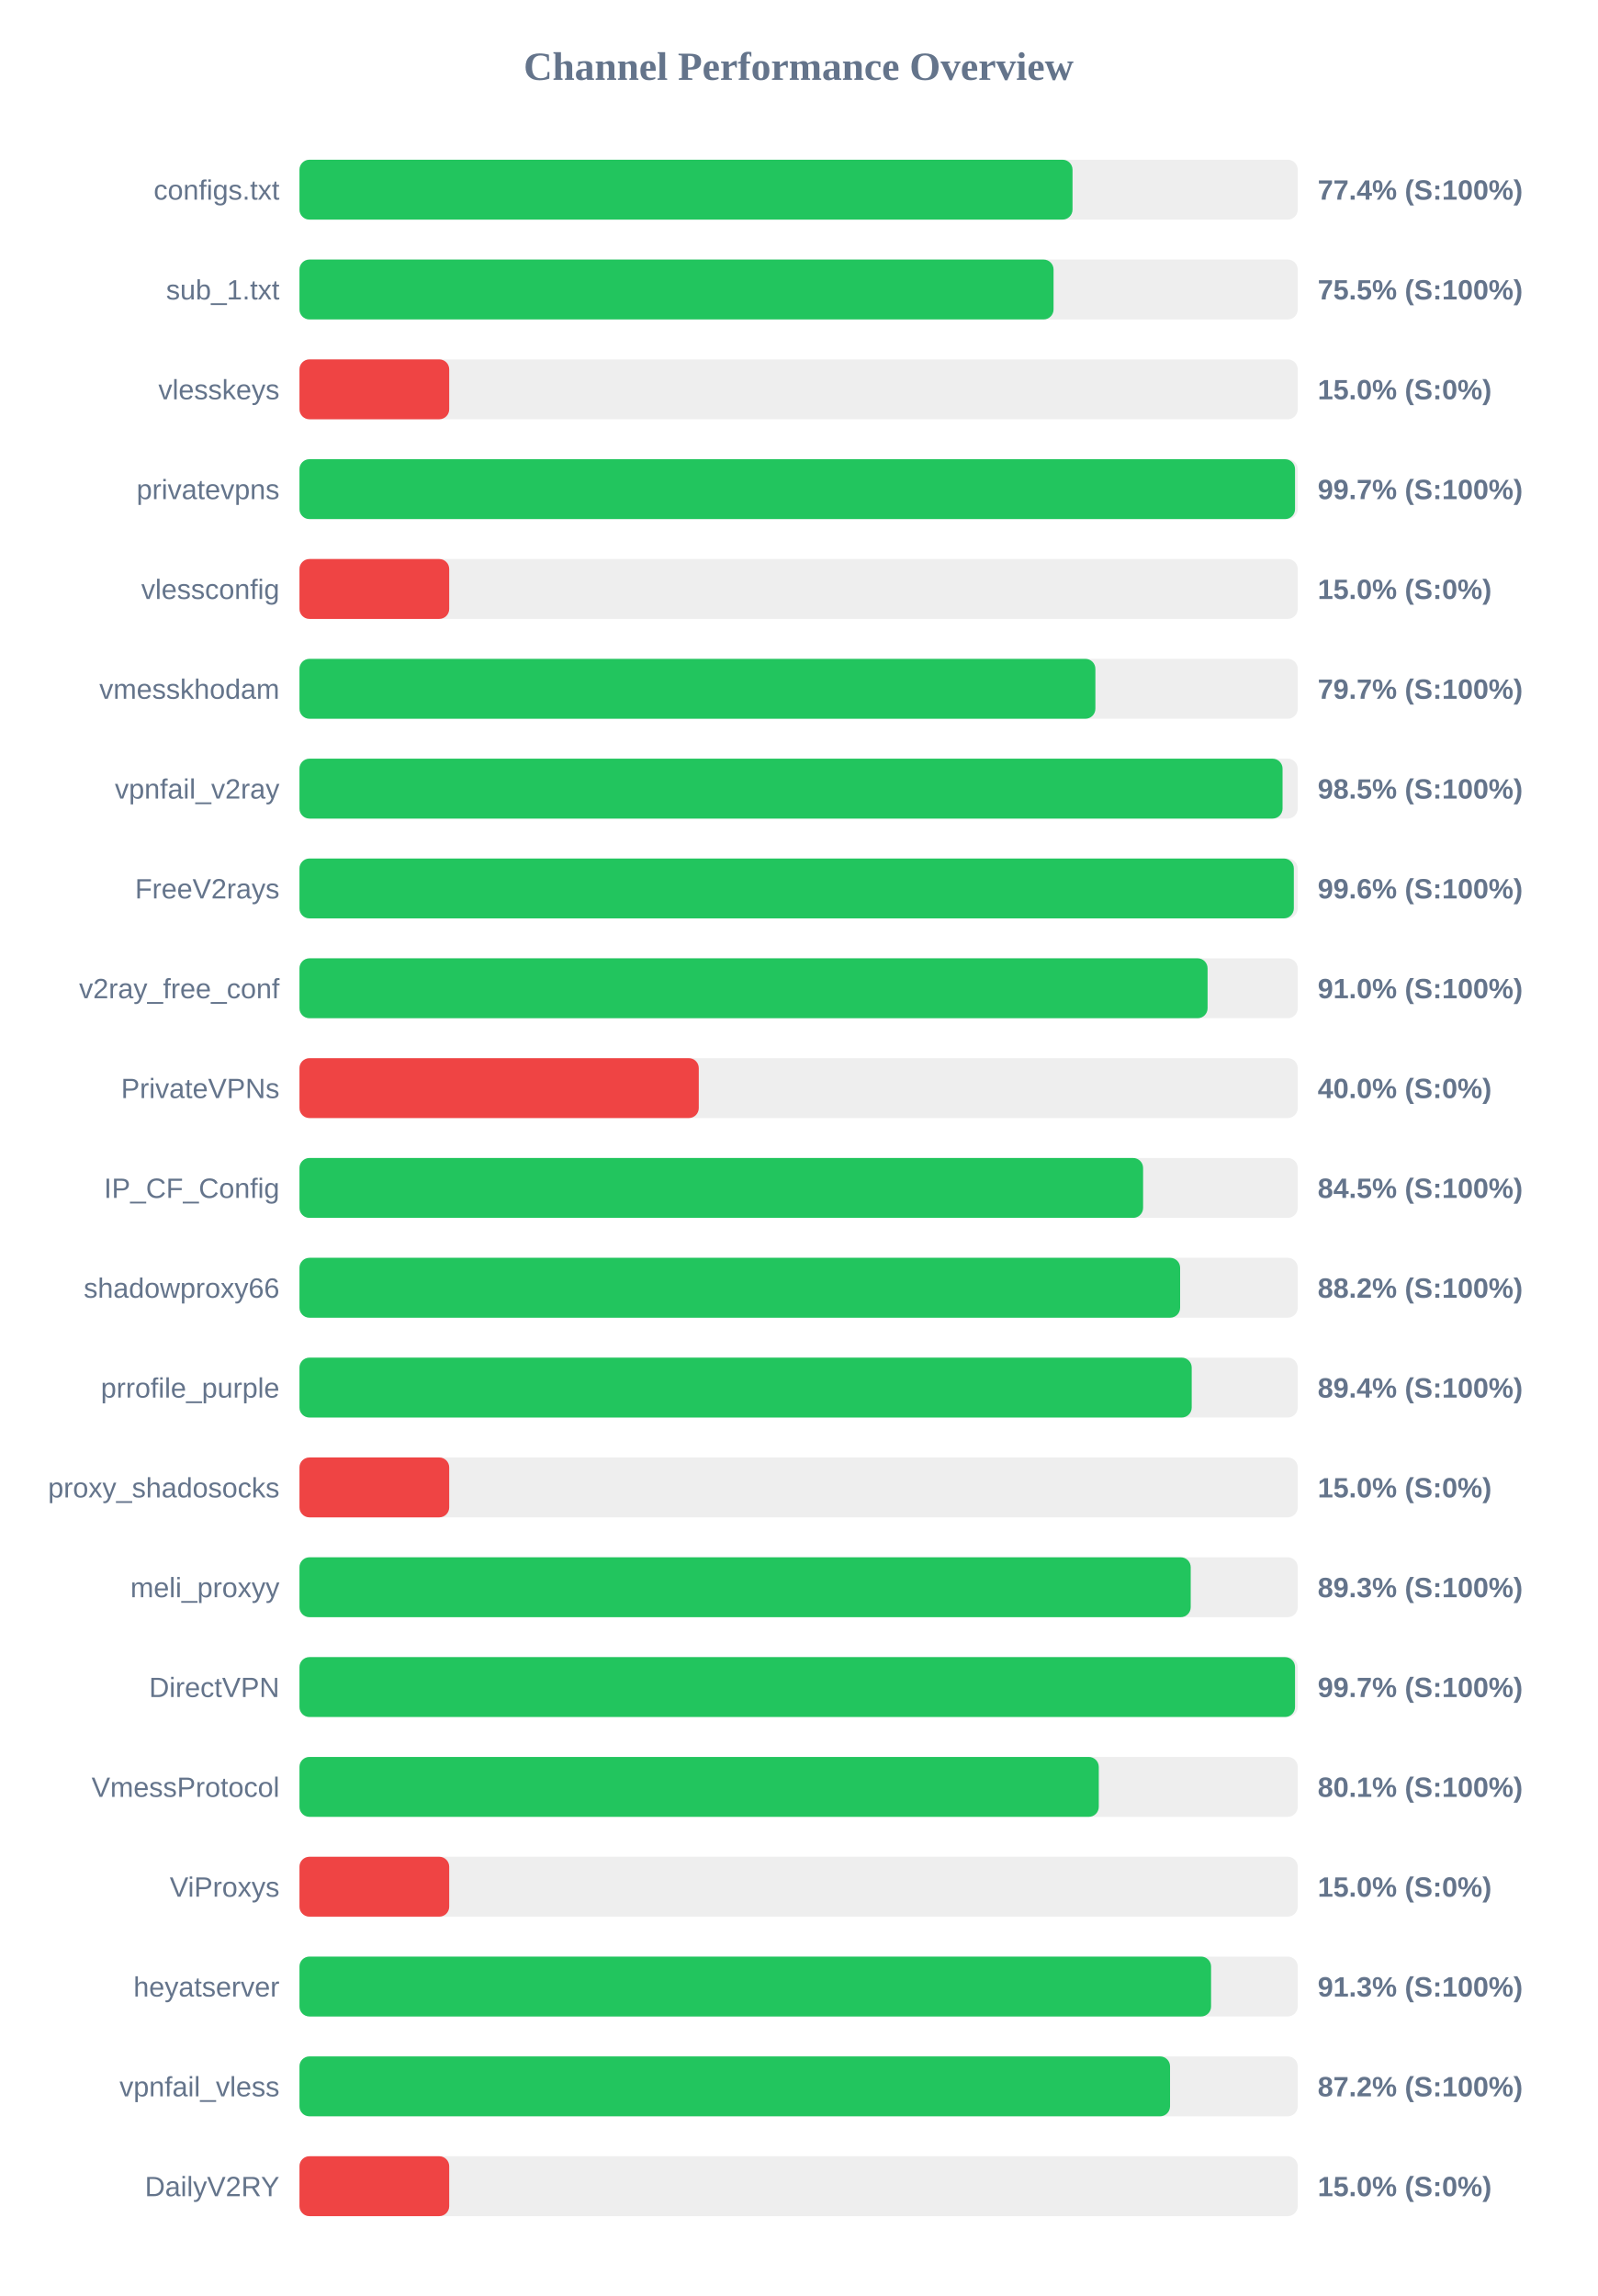
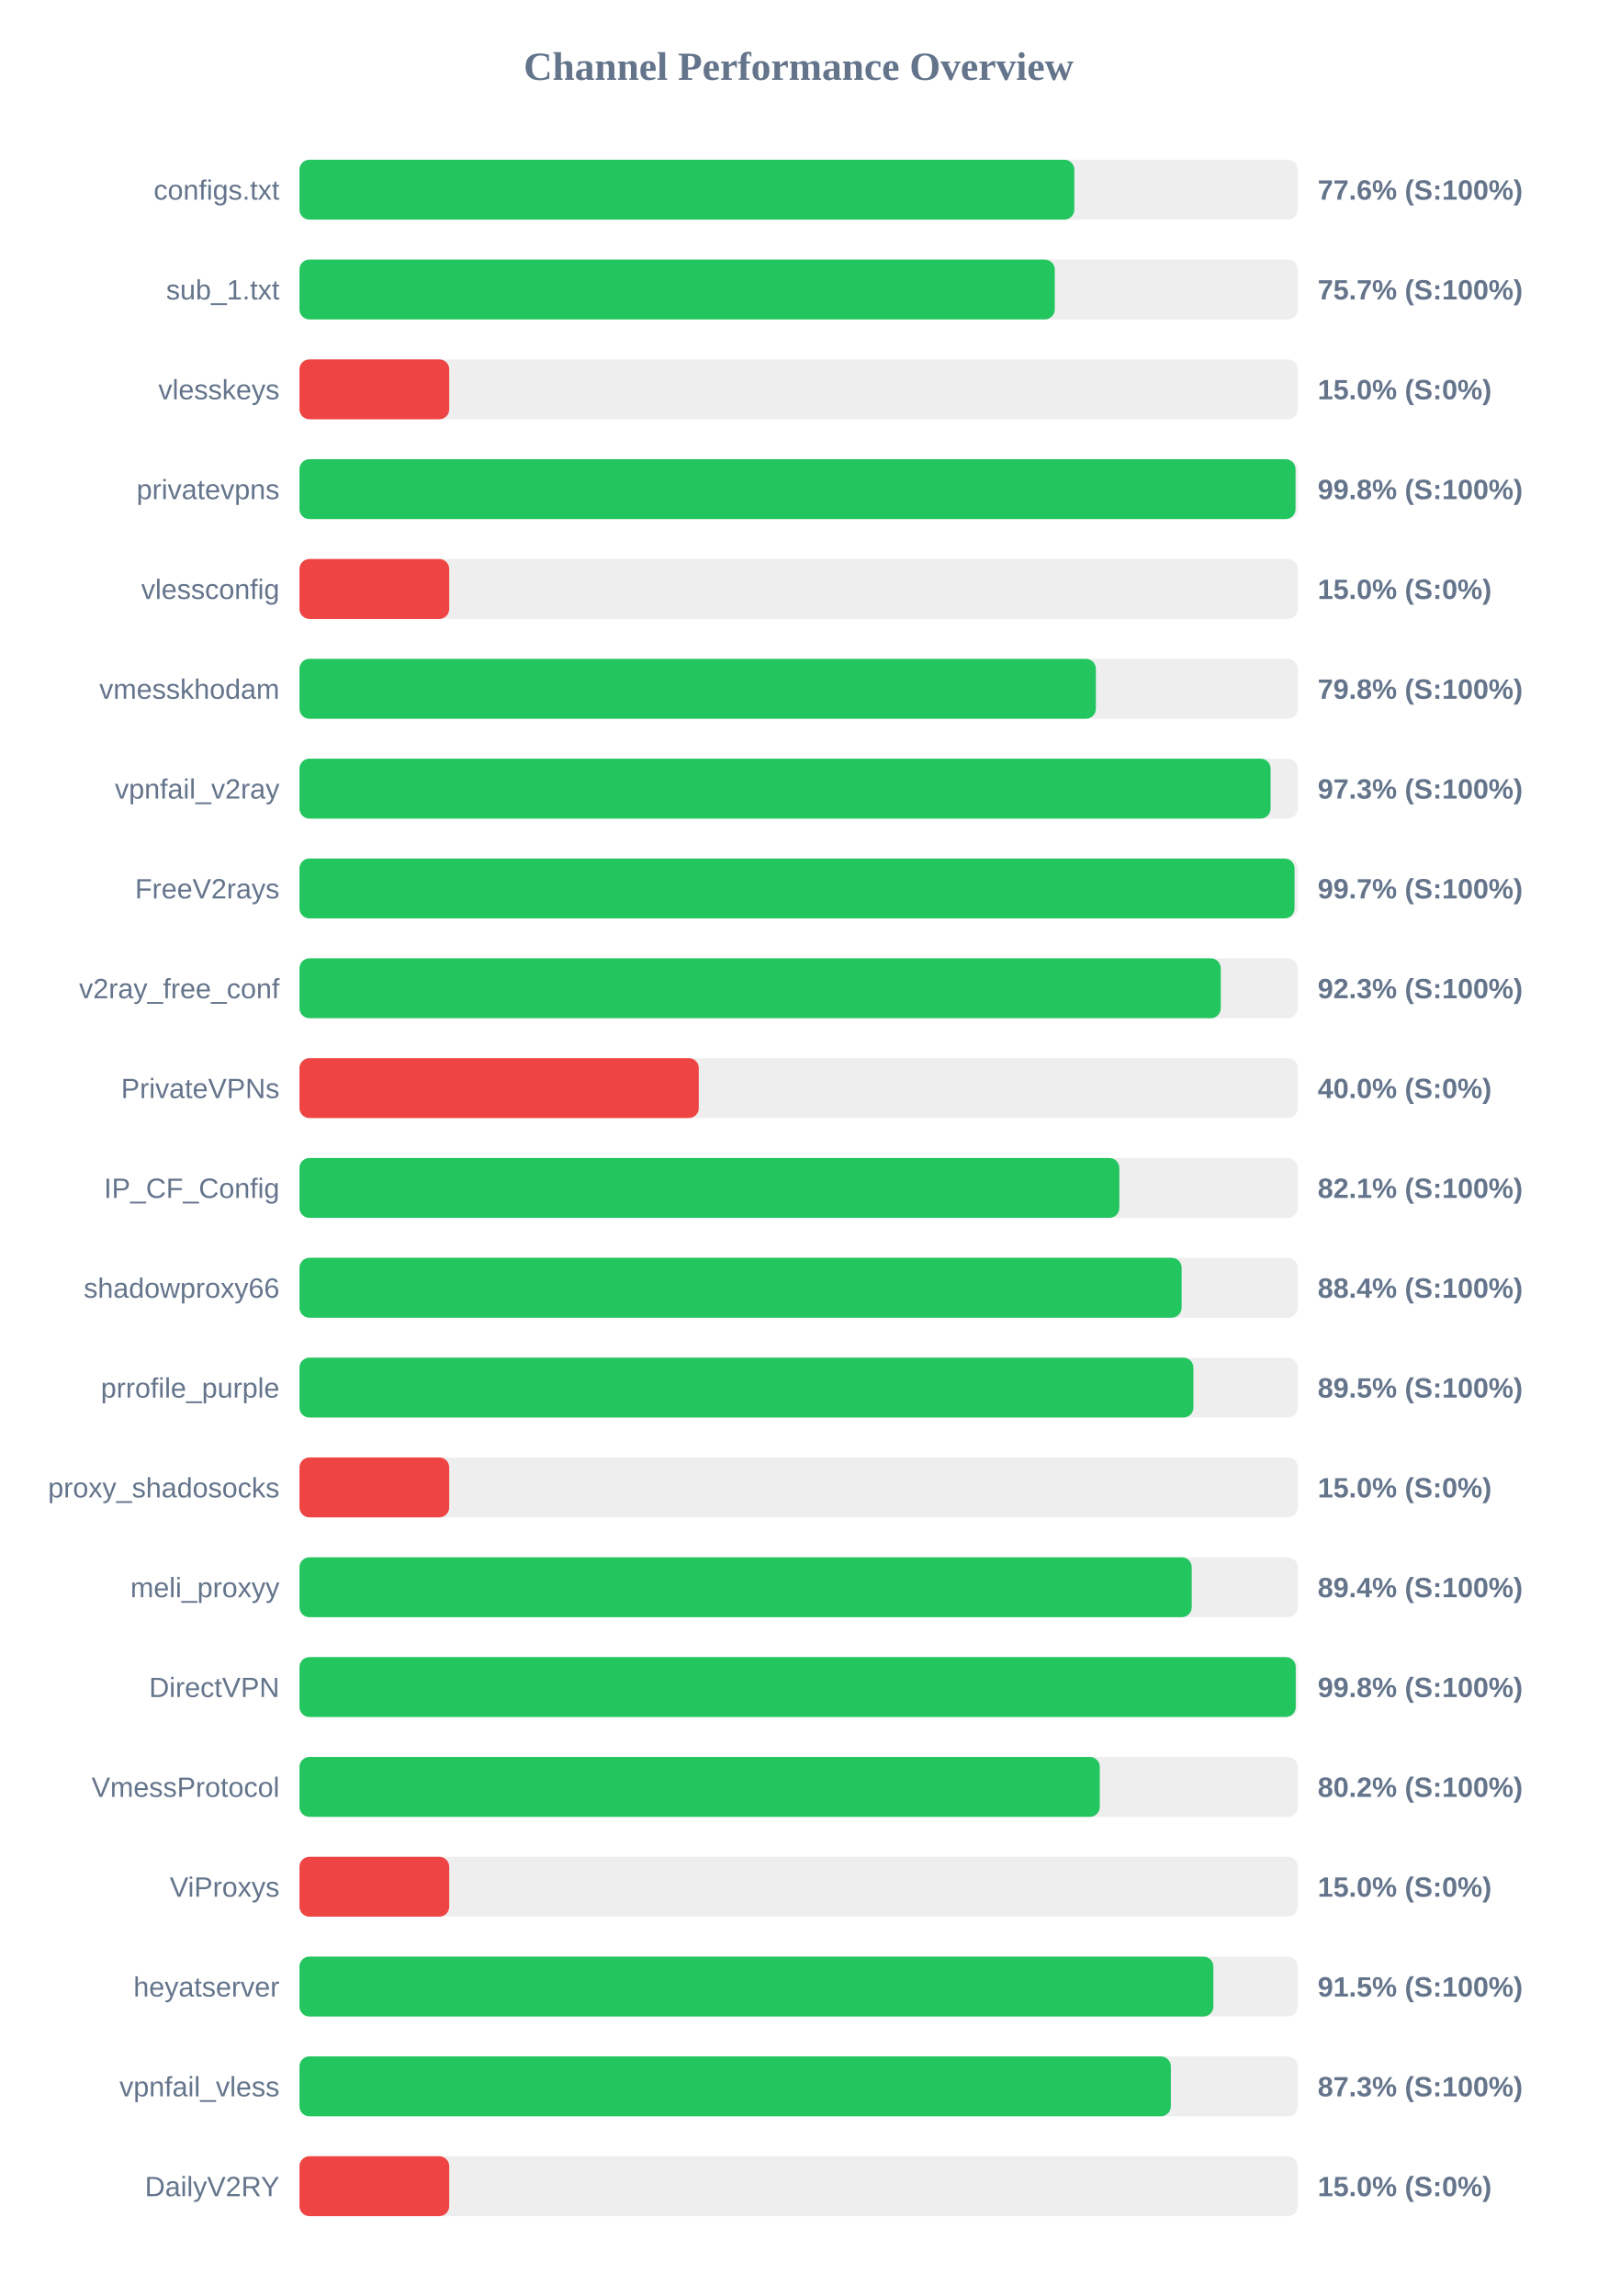
<svg xmlns="http://www.w3.org/2000/svg" width="800" height="1150" version="1.1">
  <style>
        .row { font: 14px Arial; fill: #64748b; }
        .score { font: bold 14px Arial; fill: #64748b; }
    </style>
  <text x="400" y="40" text-anchor="middle" font-size="20px" font-weight="bold" fill="#64748b">Channel Performance Overview</text>
  <rect x="150" y="80" width="500" height="30" fill="#eee" rx="5" />
-   <rect x="150" y="80" width="387.2" height="30" fill="#22c55e" rx="5" />
+   <rect x="150" y="80" width="388.1" height="30" fill="#22c55e" rx="5" />
  <text x="140" y="100" text-anchor="end" class="row">configs.txt</text>
-   <text x="660" y="100" text-anchor="start" class="score">77.4% (S:100%)</text>
+   <text x="660" y="100" text-anchor="start" class="score">77.6% (S:100%)</text>
  <rect x="150" y="130" width="500" height="30" fill="#eee" rx="5" />
-   <rect x="150" y="130" width="377.7" height="30" fill="#22c55e" rx="5" />
+   <rect x="150" y="130" width="378.3" height="30" fill="#22c55e" rx="5" />
  <text x="140" y="150" text-anchor="end" class="row">sub_1.txt</text>
-   <text x="660" y="150" text-anchor="start" class="score">75.5% (S:100%)</text>
+   <text x="660" y="150" text-anchor="start" class="score">75.7% (S:100%)</text>
  <rect x="150" y="180" width="500" height="30" fill="#eee" rx="5" />
  <rect x="150" y="180" width="75.0" height="30" fill="#ef4444" rx="5" />
  <text x="140" y="200" text-anchor="end" class="row">vlesskeys</text>
  <text x="660" y="200" text-anchor="start" class="score">15.0% (S:0%)</text>
  <rect x="150" y="230" width="500" height="30" fill="#eee" rx="5" />
-   <rect x="150" y="230" width="498.65" height="30" fill="#22c55e" rx="5" />
+   <rect x="150" y="230" width="498.9" height="30" fill="#22c55e" rx="5" />
  <text x="140" y="250" text-anchor="end" class="row">privatevpns</text>
-   <text x="660" y="250" text-anchor="start" class="score">99.7% (S:100%)</text>
+   <text x="660" y="250" text-anchor="start" class="score">99.8% (S:100%)</text>
  <rect x="150" y="280" width="500" height="30" fill="#eee" rx="5" />
  <rect x="150" y="280" width="75.0" height="30" fill="#ef4444" rx="5" />
  <text x="140" y="300" text-anchor="end" class="row">vlessconfig</text>
  <text x="660" y="300" text-anchor="start" class="score">15.0% (S:0%)</text>
  <rect x="150" y="330" width="500" height="30" fill="#eee" rx="5" />
-   <rect x="150" y="330" width="398.65" height="30" fill="#22c55e" rx="5" />
+   <rect x="150" y="330" width="398.9" height="30" fill="#22c55e" rx="5" />
  <text x="140" y="350" text-anchor="end" class="row">vmesskhodam</text>
-   <text x="660" y="350" text-anchor="start" class="score">79.7% (S:100%)</text>
+   <text x="660" y="350" text-anchor="start" class="score">79.8% (S:100%)</text>
  <rect x="150" y="380" width="500" height="30" fill="#eee" rx="5" />
-   <rect x="150" y="380" width="492.4" height="30" fill="#22c55e" rx="5" />
+   <rect x="150" y="380" width="486.4" height="30" fill="#22c55e" rx="5" />
  <text x="140" y="400" text-anchor="end" class="row">vpnfail_v2ray</text>
-   <text x="660" y="400" text-anchor="start" class="score">98.5% (S:100%)</text>
+   <text x="660" y="400" text-anchor="start" class="score">97.3% (S:100%)</text>
  <rect x="150" y="430" width="500" height="30" fill="#eee" rx="5" />
-   <rect x="150" y="430" width="498.05" height="30" fill="#22c55e" rx="5" />
+   <rect x="150" y="430" width="498.4" height="30" fill="#22c55e" rx="5" />
  <text x="140" y="450" text-anchor="end" class="row">FreeV2rays</text>
-   <text x="660" y="450" text-anchor="start" class="score">99.6% (S:100%)</text>
+   <text x="660" y="450" text-anchor="start" class="score">99.7% (S:100%)</text>
  <rect x="150" y="480" width="500" height="30" fill="#eee" rx="5" />
-   <rect x="150" y="480" width="454.85" height="30" fill="#22c55e" rx="5" />
+   <rect x="150" y="480" width="461.45" height="30" fill="#22c55e" rx="5" />
  <text x="140" y="500" text-anchor="end" class="row">v2ray_free_conf</text>
-   <text x="660" y="500" text-anchor="start" class="score">91.0% (S:100%)</text>
+   <text x="660" y="500" text-anchor="start" class="score">92.3% (S:100%)</text>
  <rect x="150" y="530" width="500" height="30" fill="#eee" rx="5" />
  <rect x="150" y="530" width="200.0" height="30" fill="#ef4444" rx="5" />
  <text x="140" y="550" text-anchor="end" class="row">PrivateVPNs</text>
  <text x="660" y="550" text-anchor="start" class="score">40.0% (S:0%)</text>
  <rect x="150" y="580" width="500" height="30" fill="#eee" rx="5" />
-   <rect x="150" y="580" width="422.55" height="30" fill="#22c55e" rx="5" />
+   <rect x="150" y="580" width="410.65" height="30" fill="#22c55e" rx="5" />
  <text x="140" y="600" text-anchor="end" class="row">IP_CF_Config</text>
-   <text x="660" y="600" text-anchor="start" class="score">84.5% (S:100%)</text>
+   <text x="660" y="600" text-anchor="start" class="score">82.1% (S:100%)</text>
  <rect x="150" y="630" width="500" height="30" fill="#eee" rx="5" />
-   <rect x="150" y="630" width="441.1" height="30" fill="#22c55e" rx="5" />
+   <rect x="150" y="630" width="441.85" height="30" fill="#22c55e" rx="5" />
  <text x="140" y="650" text-anchor="end" class="row">shadowproxy66</text>
-   <text x="660" y="650" text-anchor="start" class="score">88.2% (S:100%)</text>
+   <text x="660" y="650" text-anchor="start" class="score">88.4% (S:100%)</text>
  <rect x="150" y="680" width="500" height="30" fill="#eee" rx="5" />
-   <rect x="150" y="680" width="446.9" height="30" fill="#22c55e" rx="5" />
+   <rect x="150" y="680" width="447.75" height="30" fill="#22c55e" rx="5" />
  <text x="140" y="700" text-anchor="end" class="row">prrofile_purple</text>
-   <text x="660" y="700" text-anchor="start" class="score">89.4% (S:100%)</text>
+   <text x="660" y="700" text-anchor="start" class="score">89.5% (S:100%)</text>
  <rect x="150" y="730" width="500" height="30" fill="#eee" rx="5" />
  <rect x="150" y="730" width="75.0" height="30" fill="#ef4444" rx="5" />
  <text x="140" y="750" text-anchor="end" class="row">proxy_shadosocks</text>
  <text x="660" y="750" text-anchor="start" class="score">15.0% (S:0%)</text>
  <rect x="150" y="780" width="500" height="30" fill="#eee" rx="5" />
-   <rect x="150" y="780" width="446.4" height="30" fill="#22c55e" rx="5" />
+   <rect x="150" y="780" width="446.9" height="30" fill="#22c55e" rx="5" />
  <text x="140" y="800" text-anchor="end" class="row">meli_proxyy</text>
-   <text x="660" y="800" text-anchor="start" class="score">89.3% (S:100%)</text>
+   <text x="660" y="800" text-anchor="start" class="score">89.4% (S:100%)</text>
  <rect x="150" y="830" width="500" height="30" fill="#eee" rx="5" />
-   <rect x="150" y="830" width="498.65" height="30" fill="#22c55e" rx="5" />
+   <rect x="150" y="830" width="499.0" height="30" fill="#22c55e" rx="5" />
  <text x="140" y="850" text-anchor="end" class="row">DirectVPN</text>
-   <text x="660" y="850" text-anchor="start" class="score">99.7% (S:100%)</text>
+   <text x="660" y="850" text-anchor="start" class="score">99.8% (S:100%)</text>
  <rect x="150" y="880" width="500" height="30" fill="#eee" rx="5" />
-   <rect x="150" y="880" width="400.35" height="30" fill="#22c55e" rx="5" />
+   <rect x="150" y="880" width="400.85" height="30" fill="#22c55e" rx="5" />
  <text x="140" y="900" text-anchor="end" class="row">VmessProtocol</text>
-   <text x="660" y="900" text-anchor="start" class="score">80.1% (S:100%)</text>
+   <text x="660" y="900" text-anchor="start" class="score">80.2% (S:100%)</text>
  <rect x="150" y="930" width="500" height="30" fill="#eee" rx="5" />
  <rect x="150" y="930" width="75.0" height="30" fill="#ef4444" rx="5" />
  <text x="140" y="950" text-anchor="end" class="row">ViProxys</text>
  <text x="660" y="950" text-anchor="start" class="score">15.0% (S:0%)</text>
  <rect x="150" y="980" width="500" height="30" fill="#eee" rx="5" />
-   <rect x="150" y="980" width="456.6" height="30" fill="#22c55e" rx="5" />
+   <rect x="150" y="980" width="457.75" height="30" fill="#22c55e" rx="5" />
  <text x="140" y="1000" text-anchor="end" class="row">heyatserver</text>
-   <text x="660" y="1000" text-anchor="start" class="score">91.3% (S:100%)</text>
+   <text x="660" y="1000" text-anchor="start" class="score">91.5% (S:100%)</text>
  <rect x="150" y="1030" width="500" height="30" fill="#eee" rx="5" />
-   <rect x="150" y="1030" width="436.05" height="30" fill="#22c55e" rx="5" />
+   <rect x="150" y="1030" width="436.45" height="30" fill="#22c55e" rx="5" />
  <text x="140" y="1050" text-anchor="end" class="row">vpnfail_vless</text>
-   <text x="660" y="1050" text-anchor="start" class="score">87.2% (S:100%)</text>
+   <text x="660" y="1050" text-anchor="start" class="score">87.3% (S:100%)</text>
  <rect x="150" y="1080" width="500" height="30" fill="#eee" rx="5" />
  <rect x="150" y="1080" width="75.0" height="30" fill="#ef4444" rx="5" />
  <text x="140" y="1100" text-anchor="end" class="row">DailyV2RY</text>
  <text x="660" y="1100" text-anchor="start" class="score">15.0% (S:0%)</text>
</svg>
